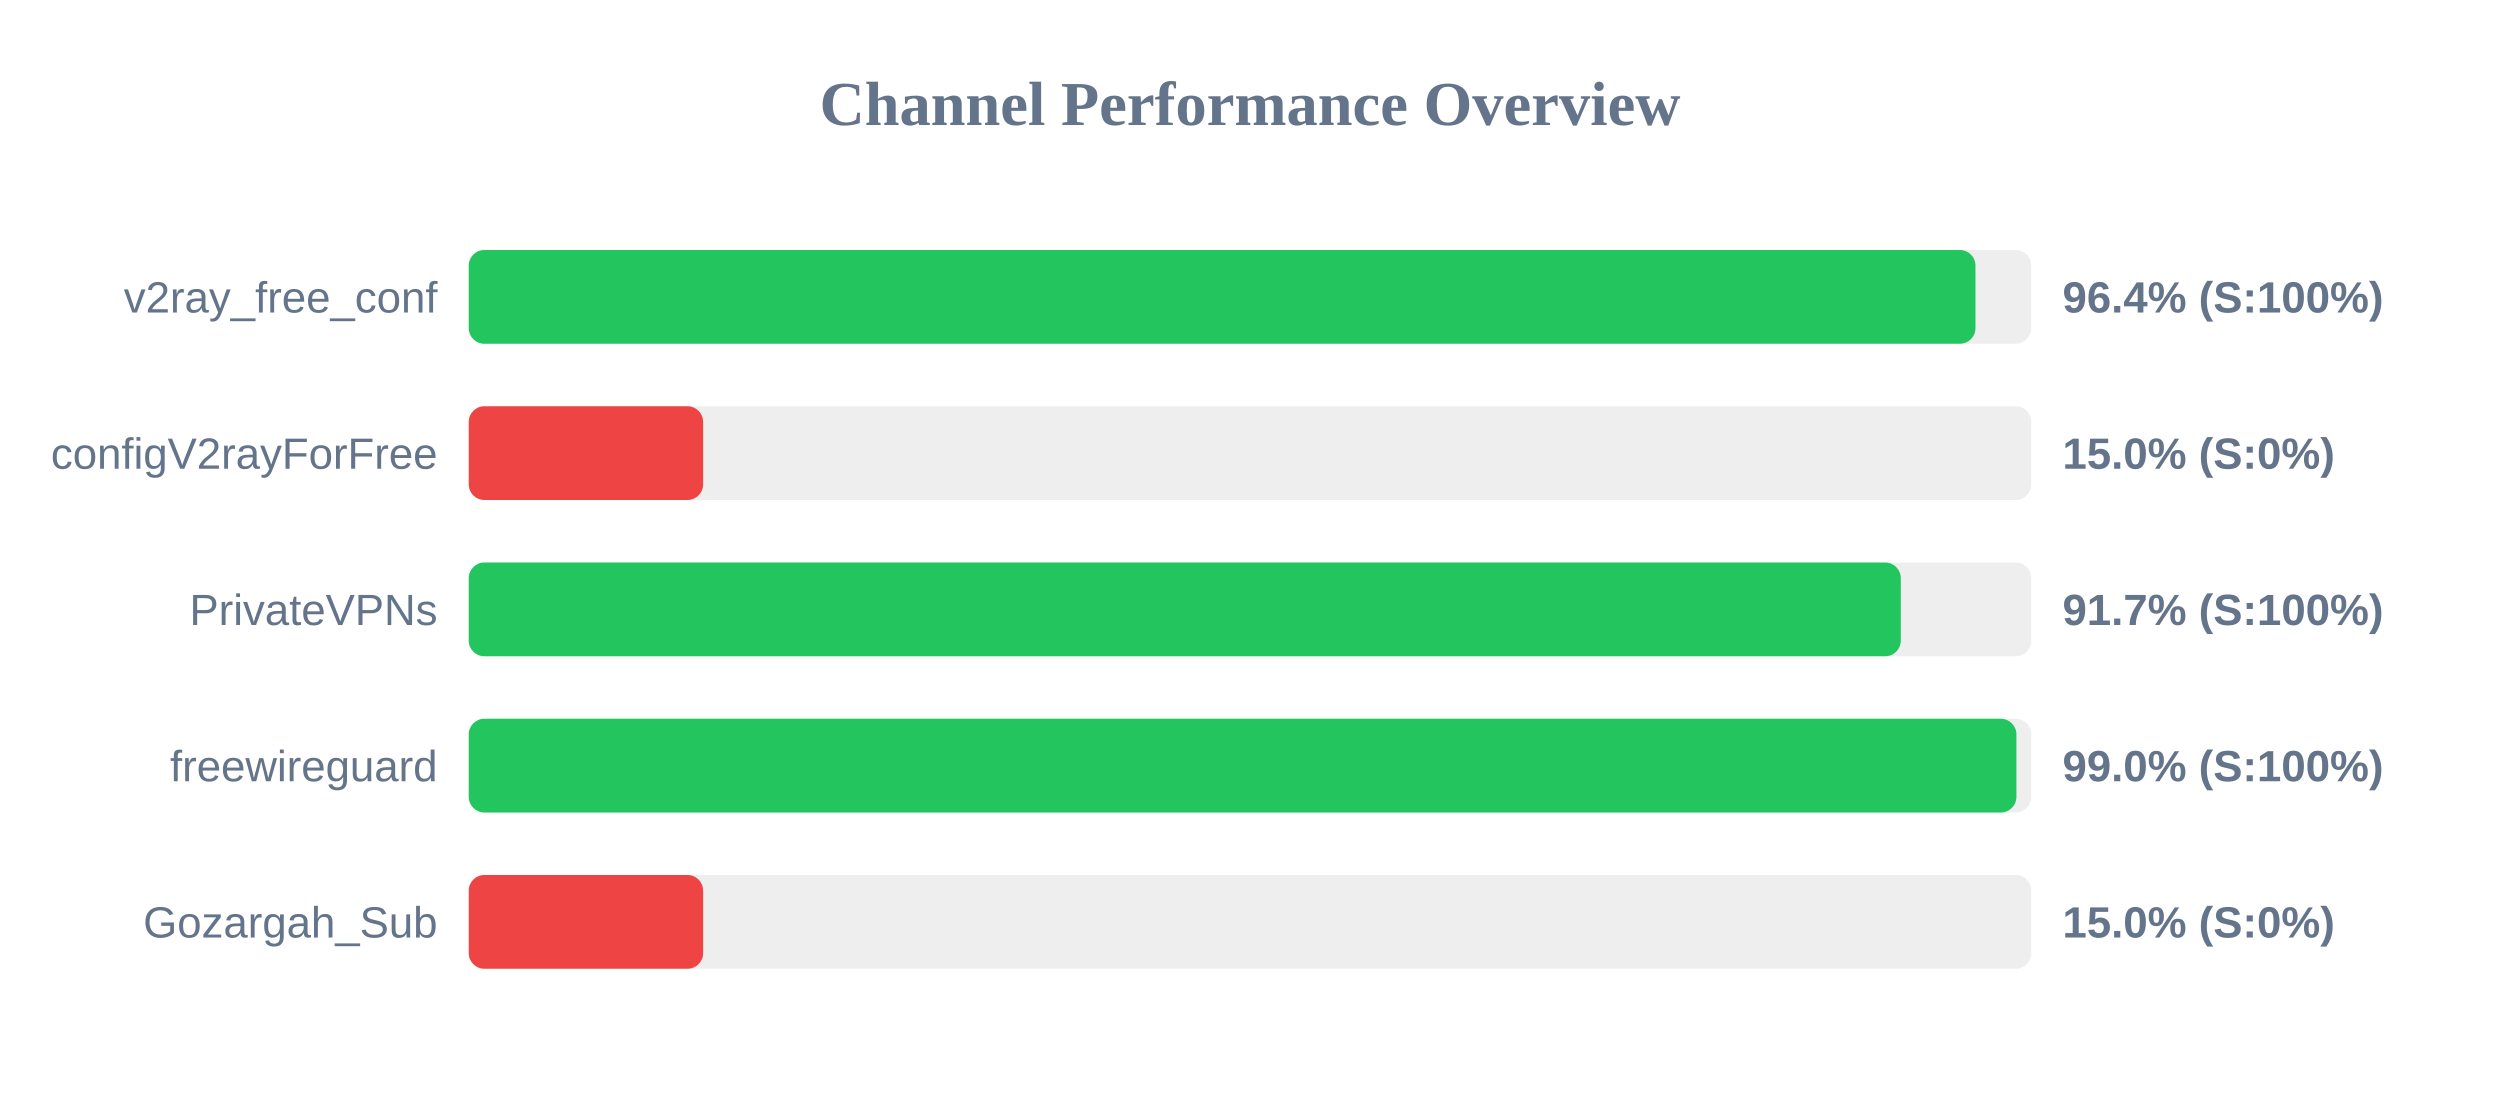
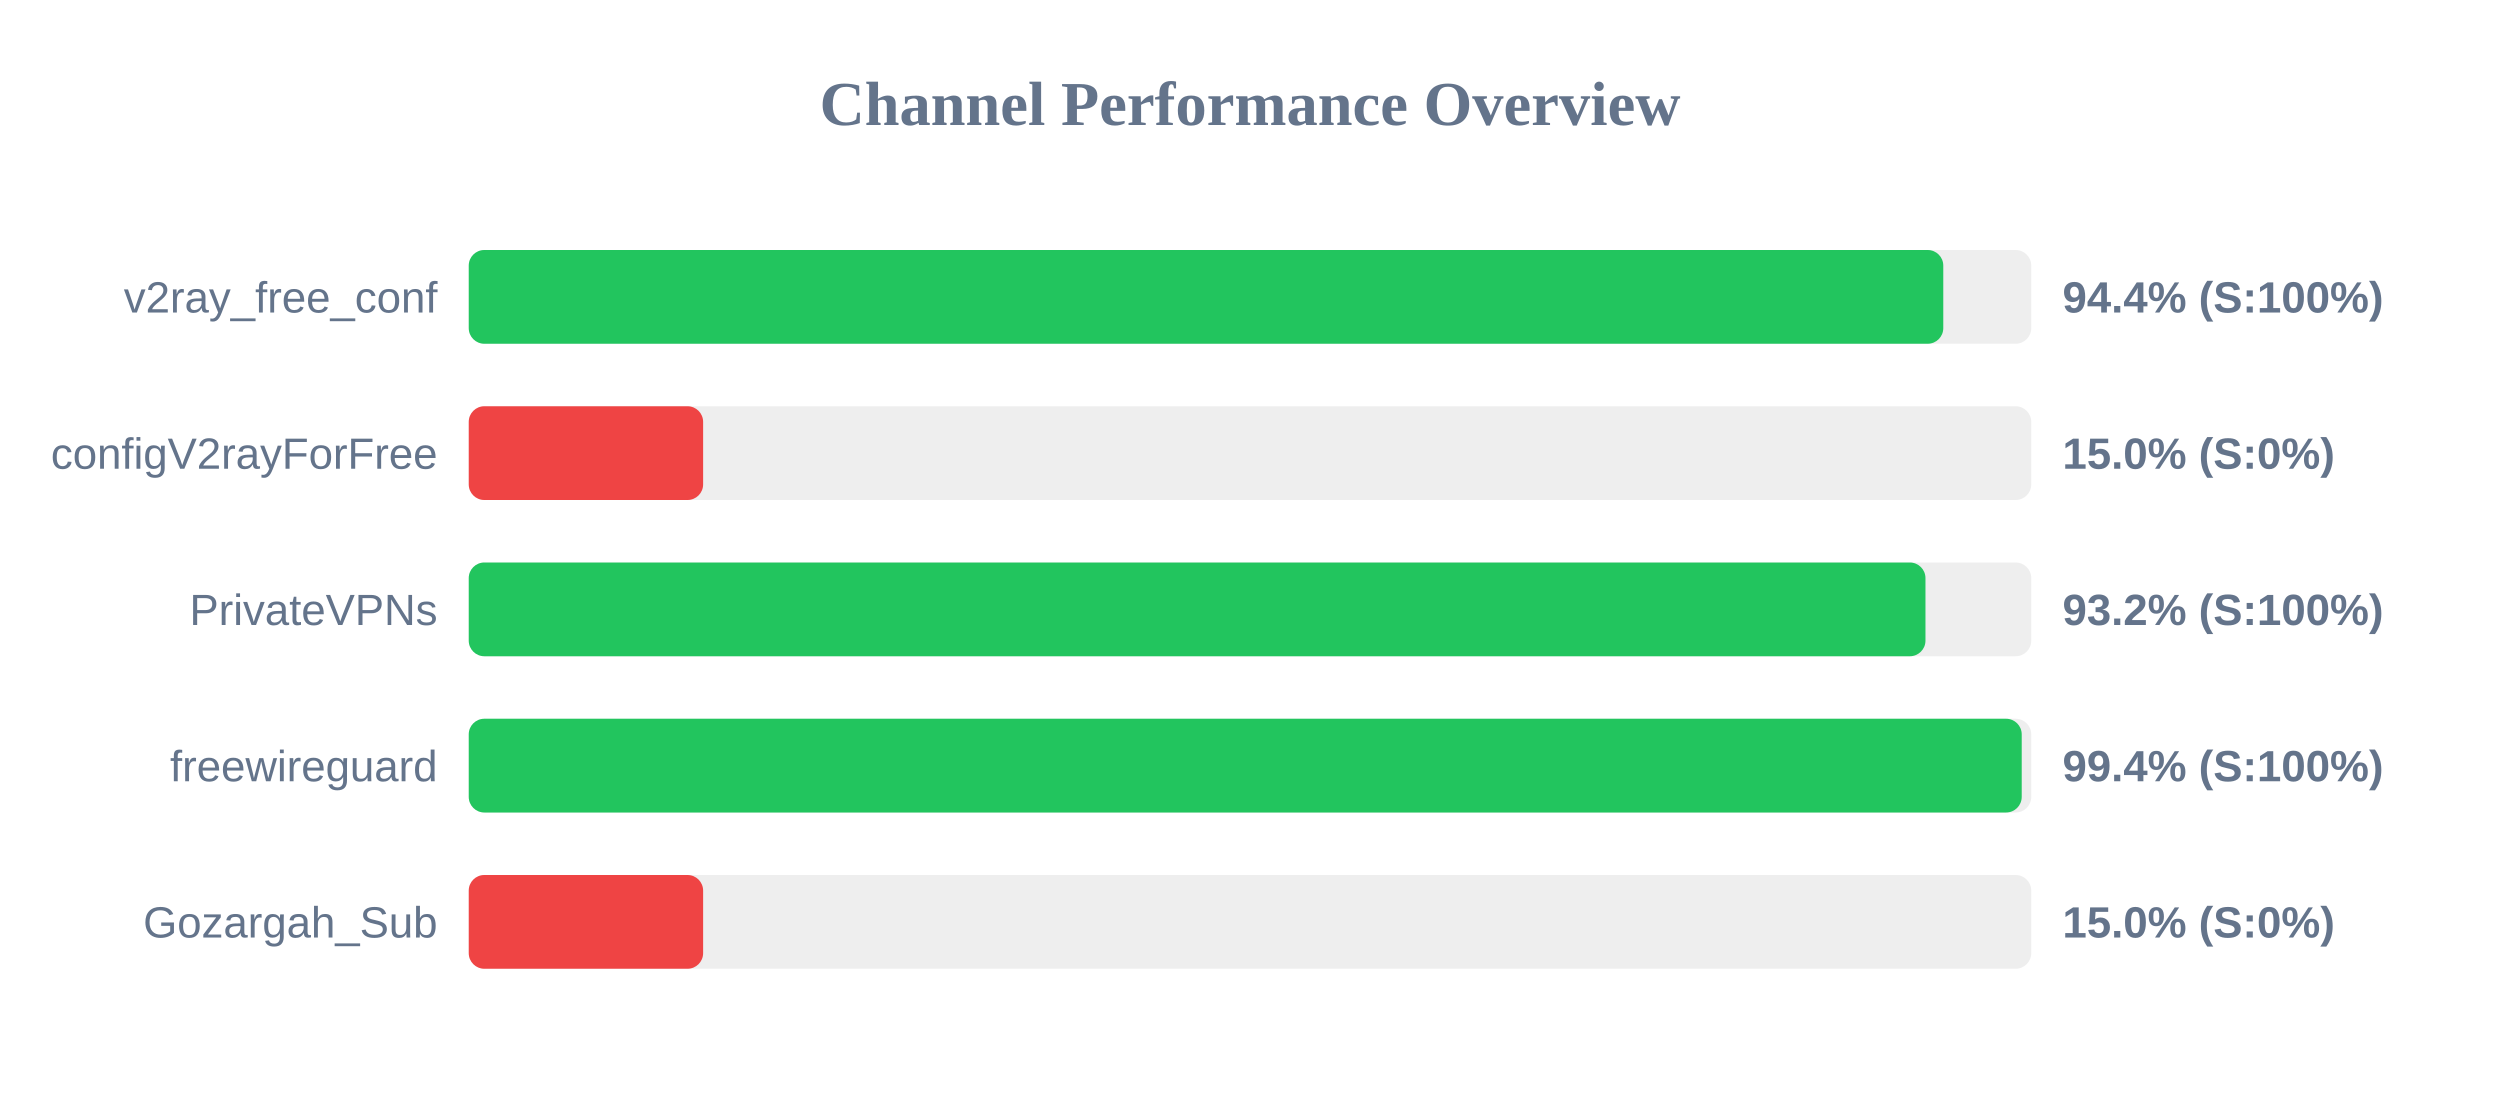
<svg xmlns="http://www.w3.org/2000/svg" width="800" height="350" version="1.1">
  <style>
        .row { font: 14px Arial; fill: #64748b; }
        .score { font: bold 14px Arial; fill: #64748b; }
    </style>
  <text x="400" y="40" text-anchor="middle" font-size="20px" font-weight="bold" fill="#64748b">Channel Performance Overview</text>
  <rect x="150" y="80" width="500" height="30" fill="#eee" rx="5" />
-   <rect x="150" y="80" width="482.15" height="30" fill="#22c55e" rx="5" />
+   <rect x="150" y="80" width="471.85" height="30" fill="#22c55e" rx="5" />
  <text x="140" y="100" text-anchor="end" class="row">v2ray_free_conf</text>
-   <text x="660" y="100" text-anchor="start" class="score">96.4% (S:100%)</text>
+   <text x="660" y="100" text-anchor="start" class="score">94.4% (S:100%)</text>
  <rect x="150" y="130" width="500" height="30" fill="#eee" rx="5" />
  <rect x="150" y="130" width="75.0" height="30" fill="#ef4444" rx="5" />
  <text x="140" y="150" text-anchor="end" class="row">configV2rayForFree</text>
  <text x="660" y="150" text-anchor="start" class="score">15.0% (S:0%)</text>
  <rect x="150" y="180" width="500" height="30" fill="#eee" rx="5" />
-   <rect x="150" y="180" width="458.25" height="30" fill="#22c55e" rx="5" />
+   <rect x="150" y="180" width="466.15" height="30" fill="#22c55e" rx="5" />
  <text x="140" y="200" text-anchor="end" class="row">PrivateVPNs</text>
-   <text x="660" y="200" text-anchor="start" class="score">91.7% (S:100%)</text>
+   <text x="660" y="200" text-anchor="start" class="score">93.2% (S:100%)</text>
  <rect x="150" y="230" width="500" height="30" fill="#eee" rx="5" />
-   <rect x="150" y="230" width="495.25" height="30" fill="#22c55e" rx="5" />
+   <rect x="150" y="230" width="496.95" height="30" fill="#22c55e" rx="5" />
  <text x="140" y="250" text-anchor="end" class="row">freewireguard</text>
-   <text x="660" y="250" text-anchor="start" class="score">99.0% (S:100%)</text>
+   <text x="660" y="250" text-anchor="start" class="score">99.4% (S:100%)</text>
  <rect x="150" y="280" width="500" height="30" fill="#eee" rx="5" />
  <rect x="150" y="280" width="75.0" height="30" fill="#ef4444" rx="5" />
  <text x="140" y="300" text-anchor="end" class="row">Gozargah_Sub</text>
  <text x="660" y="300" text-anchor="start" class="score">15.0% (S:0%)</text>
</svg>
